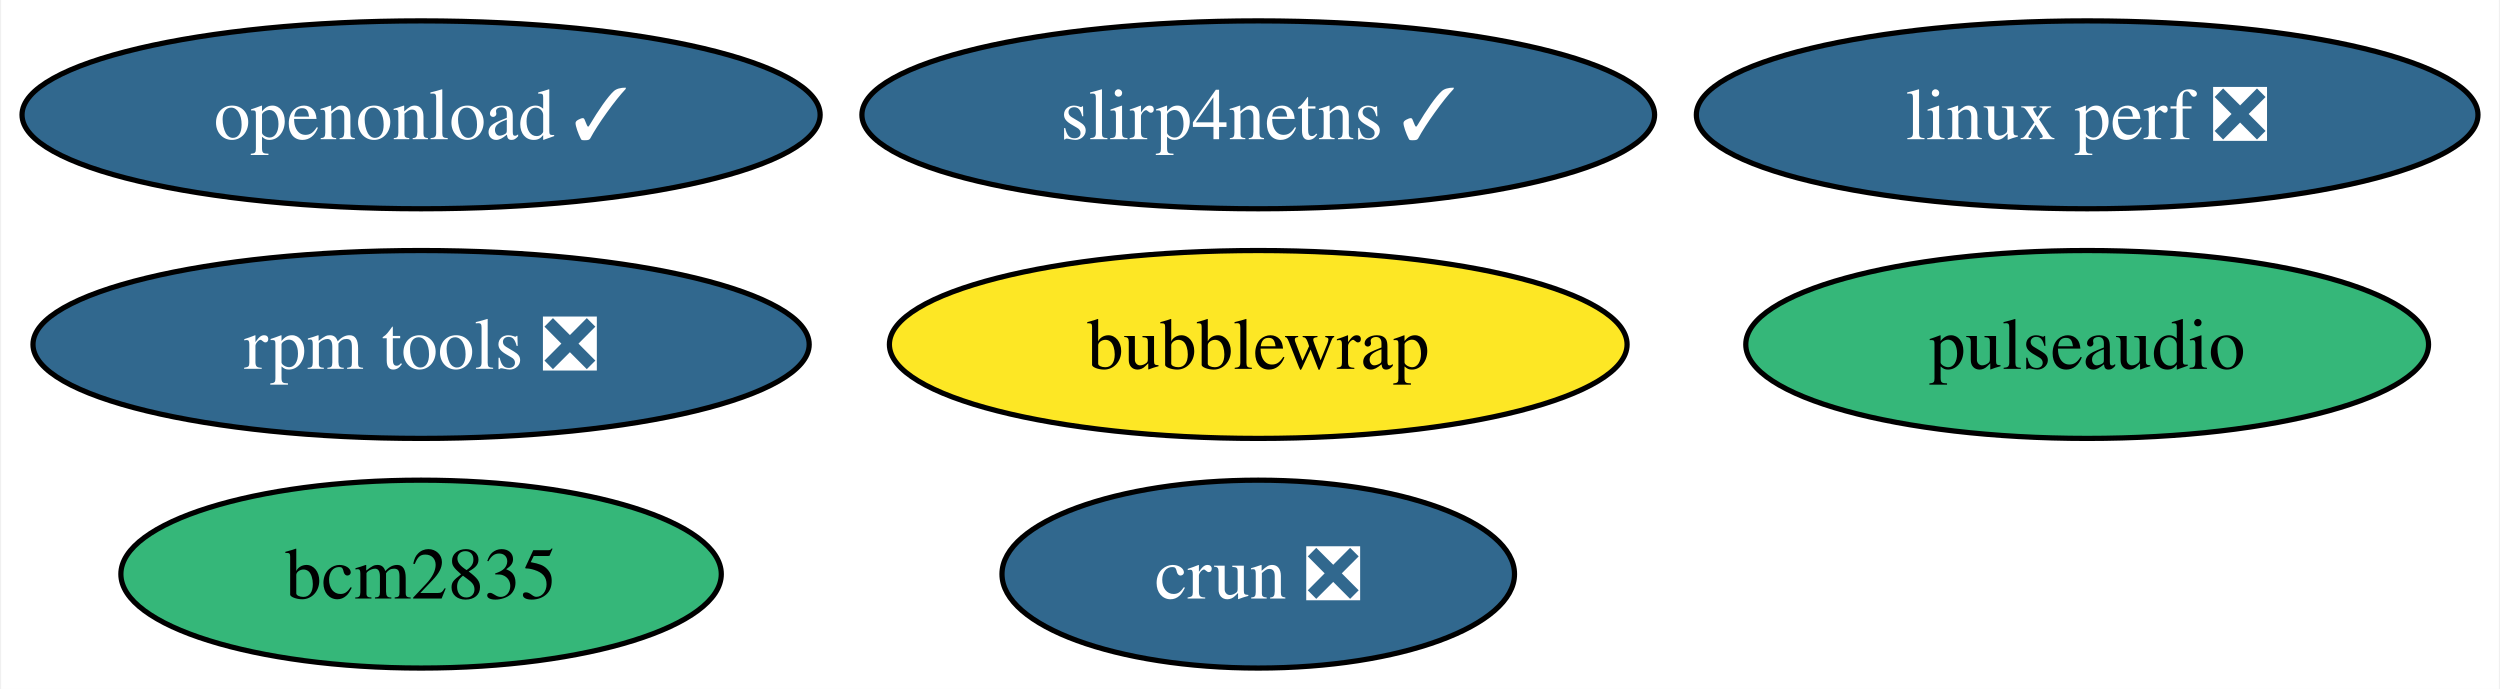
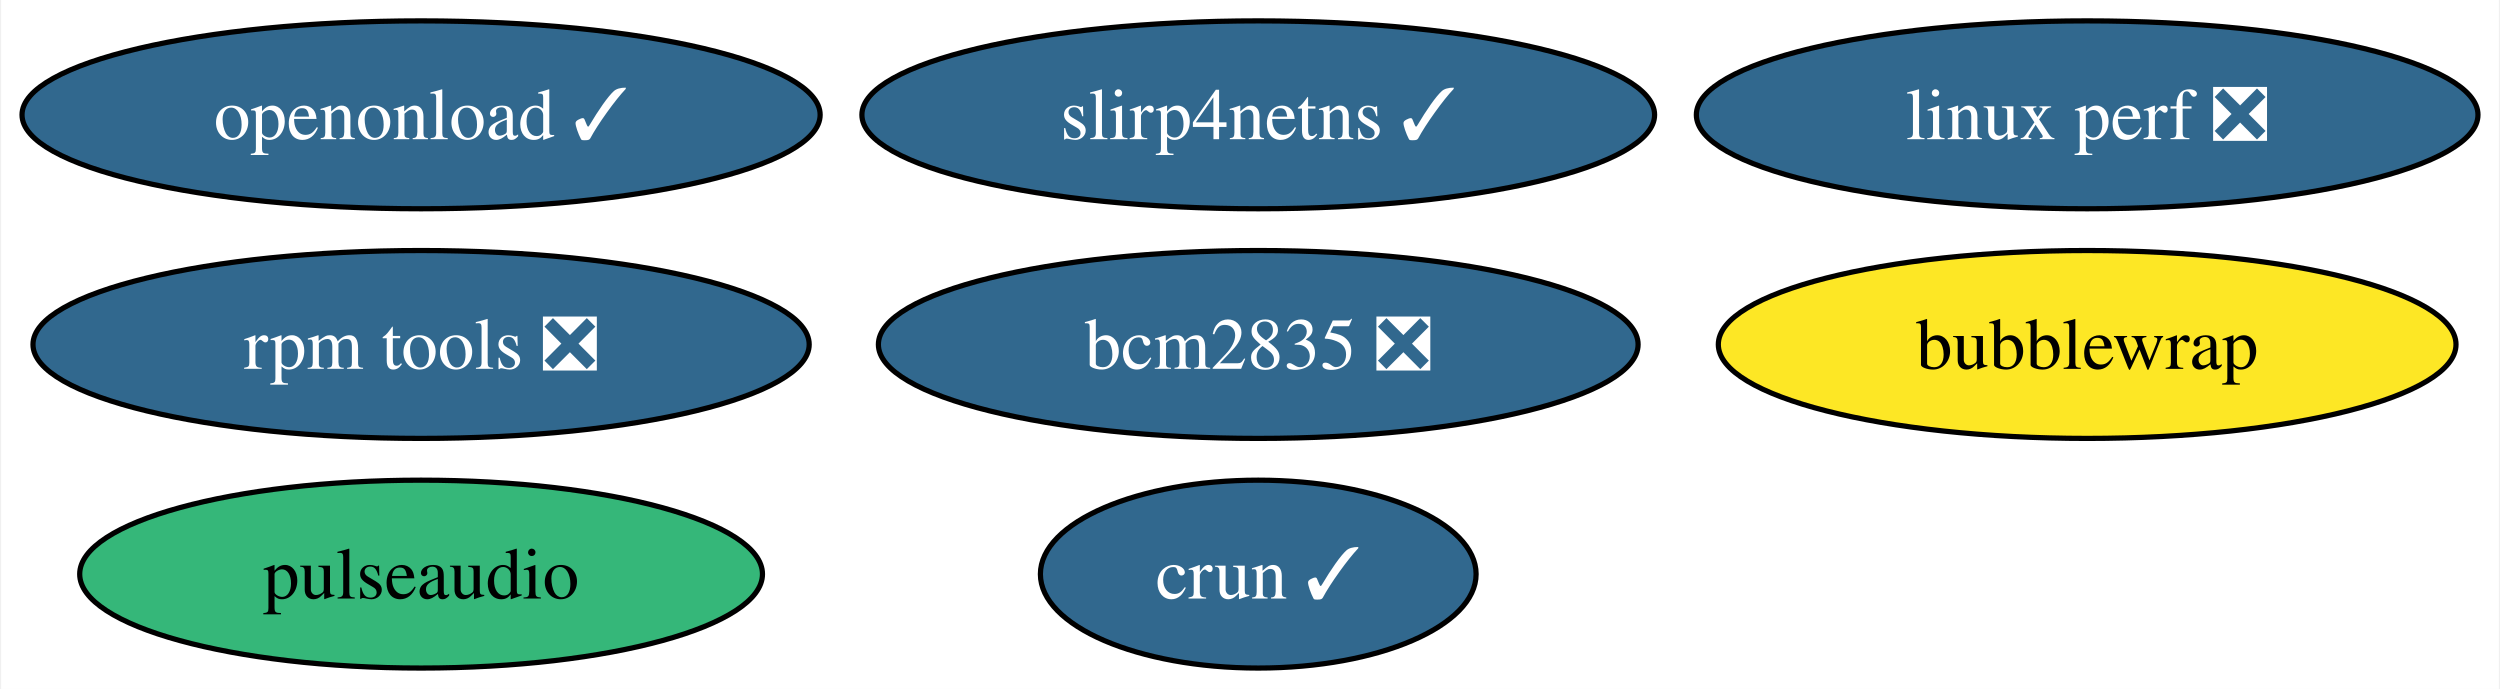
<svg xmlns="http://www.w3.org/2000/svg" xmlns:xlink="http://www.w3.org/1999/xlink" width="479pt" height="132pt" viewBox="0.00 0.00 478.56 132.00">
  <g id="graph0" class="graph" transform="scale(1 1) rotate(0) translate(4 128)">
    <polygon fill="white" stroke="none" points="-4,4 -4,-128 474.56,-128 474.56,4 -4,4" />
    <g id="node1" class="node">
      <g id="a_node1">
        <a xlink:href="https://github.com/conda-forge/pulseaudio-feedstock" xlink:title="pulseaudio">
-           <ellipse fill="#35b779" stroke="black" cx="395.68" cy="-62" rx="65.41" ry="18" />
-           <text text-anchor="middle" x="395.68" y="-57.33" font-family="Times,serif" font-size="14.00">pulseaudio</text>
+           <ellipse fill="#35b779" stroke="black" cx="76.46" cy="-18" rx="65.41" ry="18" />
+           <text text-anchor="middle" x="76.46" y="-13.32" font-family="Times,serif" font-size="14.00">pulseaudio</text>
        </a>
      </g>
    </g>
    <g id="node2" class="node">
      <g id="a_node2">
-         <a xlink:href="https://github.com/conda-forge/bcm2835-feedstock" xlink:title="bcm2835">
-           <ellipse fill="#35b779" stroke="black" cx="76.46" cy="-18" rx="57.52" ry="18" />
-           <text text-anchor="middle" x="76.46" y="-13.32" font-family="Times,serif" font-size="14.00">bcm2835</text>
+         <a xlink:href="https://github.com/conda-forge/bcm2835-feedstock/pull/5" xlink:title="bcm2835 ❎">
+           <ellipse fill="#31688e" stroke="black" cx="236.86" cy="-62" rx="72.78" ry="18" />
+           <text text-anchor="middle" x="236.86" y="-57.33" font-family="Times,serif" font-size="14.00" fill="white">bcm2835 ❎</text>
        </a>
      </g>
    </g>
    <g id="node3" class="node">
      <g id="a_node3">
        <a xlink:href="https://github.com/conda-forge/rpm-tools-feedstock/pull/38" xlink:title="rpm tools ❎">
          <ellipse fill="#31688e" stroke="black" cx="76.46" cy="-62" rx="74.36" ry="18" />
          <text text-anchor="middle" x="76.46" y="-57.33" font-family="Times,serif" font-size="14.00" fill="white">rpm tools ❎</text>
        </a>
      </g>
    </g>
    <g id="node4" class="node">
      <g id="a_node4">
-         <a xlink:href="https://github.com/conda-forge/crun-feedstock/pull/7" xlink:title="crun ❎">
-           <ellipse fill="#31688e" stroke="black" cx="236.86" cy="-18" rx="49.1" ry="18" />
-           <text text-anchor="middle" x="236.86" y="-13.32" font-family="Times,serif" font-size="14.00" fill="white">crun ❎</text>
+         <a xlink:href="https://github.com/conda-forge/crun-feedstock/pull/7" xlink:title="crun ✓">
+           <ellipse fill="#31688e" stroke="black" cx="236.86" cy="-18" rx="41.74" ry="18" />
+           <text text-anchor="middle" x="236.86" y="-13.32" font-family="Times,serif" font-size="14.00" fill="white">crun ✓</text>
        </a>
      </g>
    </g>
    <g id="node5" class="node">
      <g id="a_node5">
        <a xlink:href="https://github.com/conda-forge/slirp4netns-feedstock/pull/14" xlink:title="slirp4netns ✓">
          <ellipse fill="#31688e" stroke="black" cx="236.86" cy="-106" rx="75.94" ry="18" />
          <text text-anchor="middle" x="236.86" y="-101.33" font-family="Times,serif" font-size="14.00" fill="white">slirp4netns ✓</text>
        </a>
      </g>
    </g>
    <g id="node6" class="node">
      <g id="a_node6">
        <a xlink:href="https://github.com/conda-forge/bubblewrap-feedstock" xlink:title="bubblewrap">
-           <ellipse fill="#fde725" stroke="black" cx="236.86" cy="-62" rx="70.67" ry="18" />
-           <text text-anchor="middle" x="236.86" y="-57.33" font-family="Times,serif" font-size="14.00">bubblewrap</text>
+           <ellipse fill="#fde725" stroke="black" cx="395.68" cy="-62" rx="70.67" ry="18" />
+           <text text-anchor="middle" x="395.68" y="-57.33" font-family="Times,serif" font-size="14.00">bubblewrap</text>
        </a>
      </g>
    </g>
    <g id="node7" class="node">
      <g id="a_node7">
        <a xlink:href="https://github.com/conda-forge/linux-perf-feedstock/pull/63" xlink:title="linux perf ❎">
          <ellipse fill="#31688e" stroke="black" cx="395.68" cy="-106" rx="74.88" ry="18" />
          <text text-anchor="middle" x="395.68" y="-101.33" font-family="Times,serif" font-size="14.00" fill="white">linux perf ❎</text>
        </a>
      </g>
    </g>
    <g id="node8" class="node">
      <g id="a_node8">
        <a xlink:href="https://github.com/conda-forge/openonload-feedstock/pull/2" xlink:title="openonload ✓">
          <ellipse fill="#31688e" stroke="black" cx="76.46" cy="-106" rx="76.46" ry="18" />
          <text text-anchor="middle" x="76.46" y="-101.33" font-family="Times,serif" font-size="14.00" fill="white">openonload ✓</text>
        </a>
      </g>
    </g>
  </g>
</svg>
